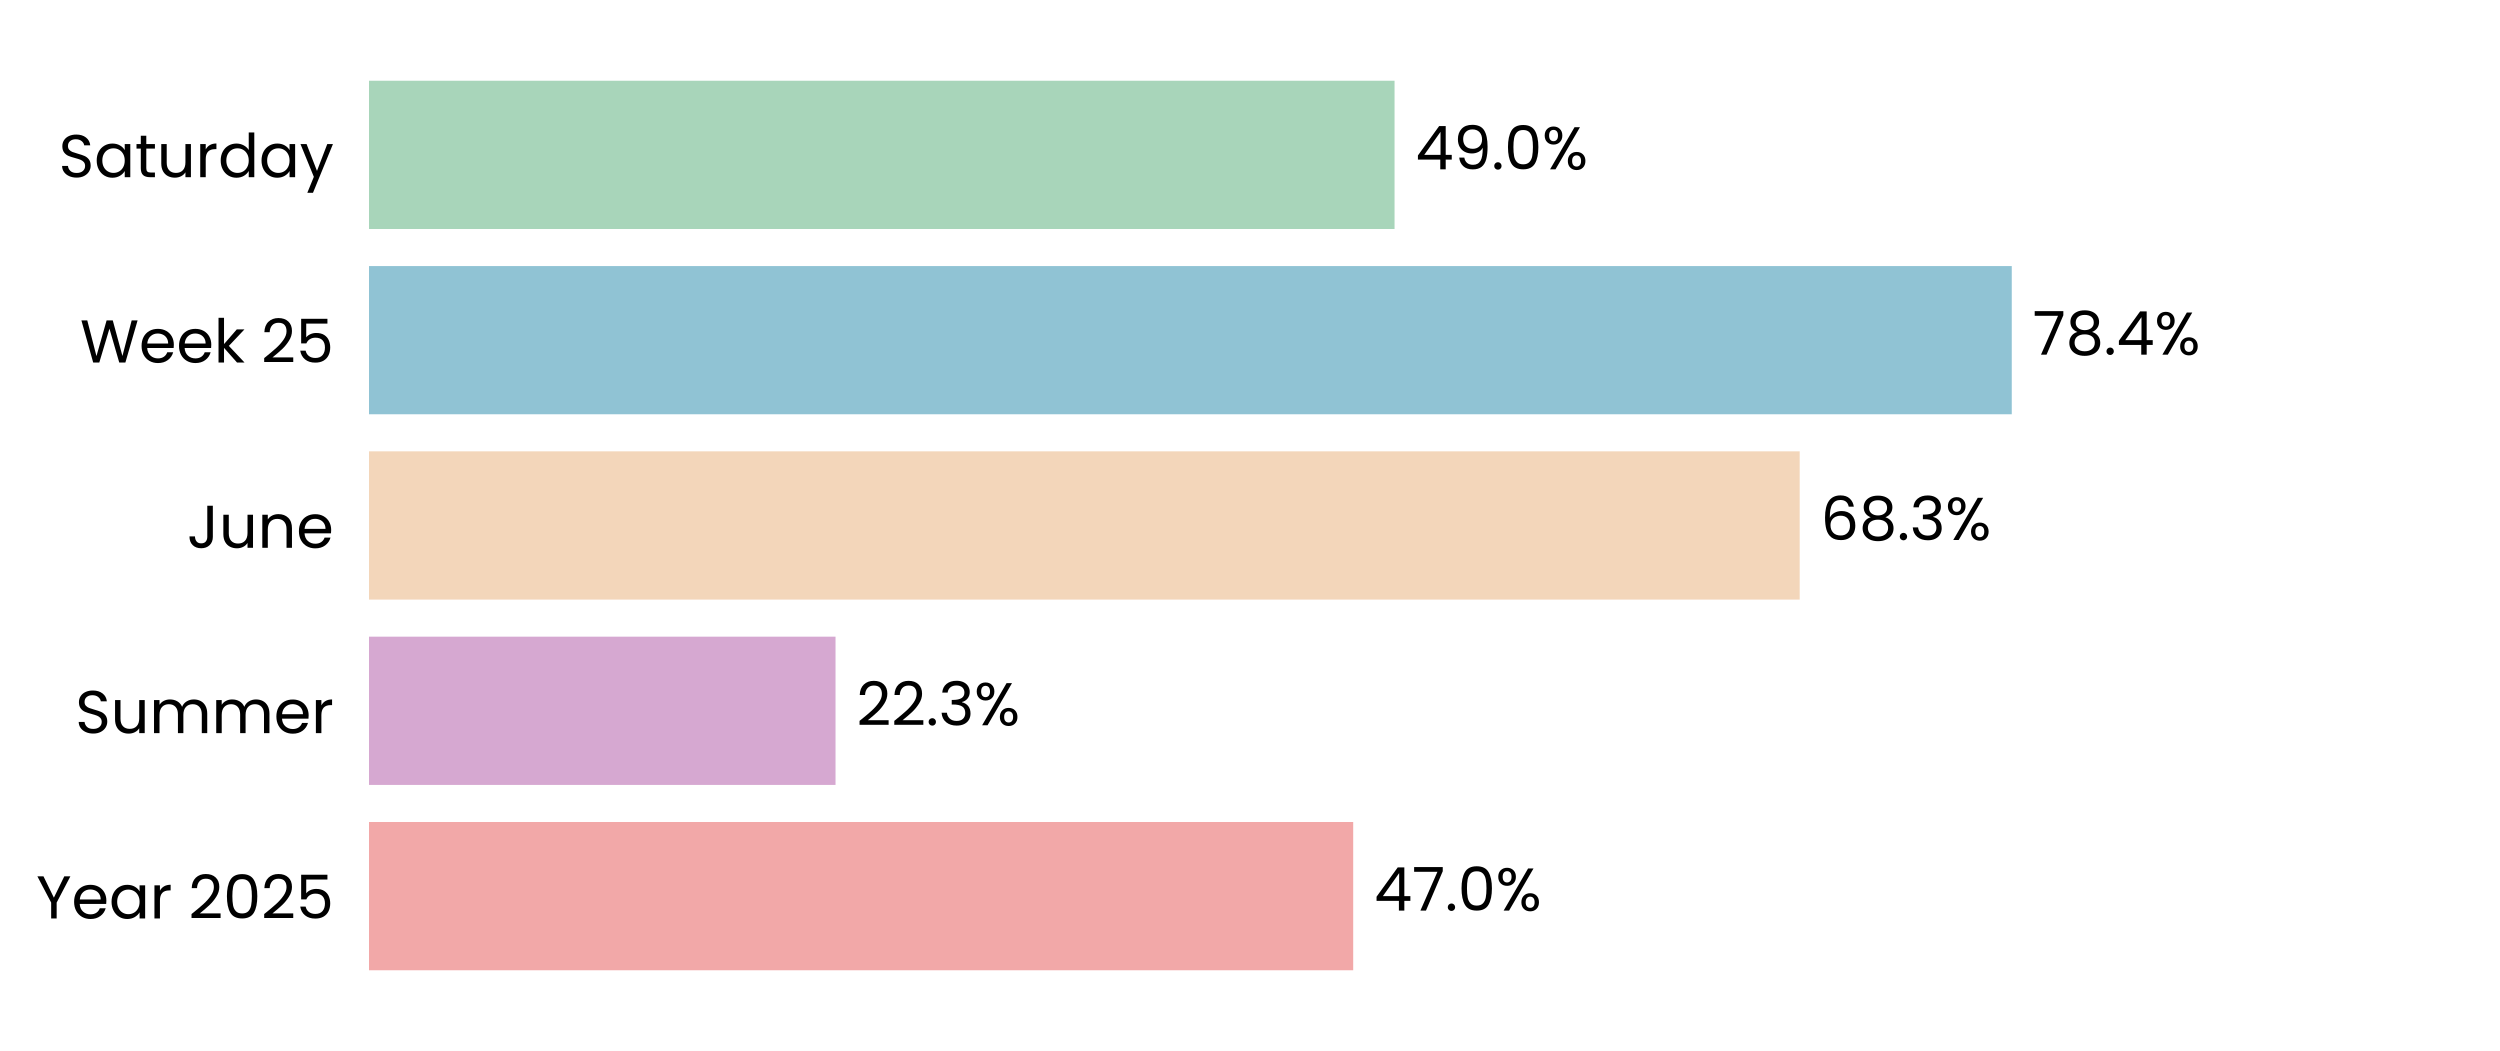
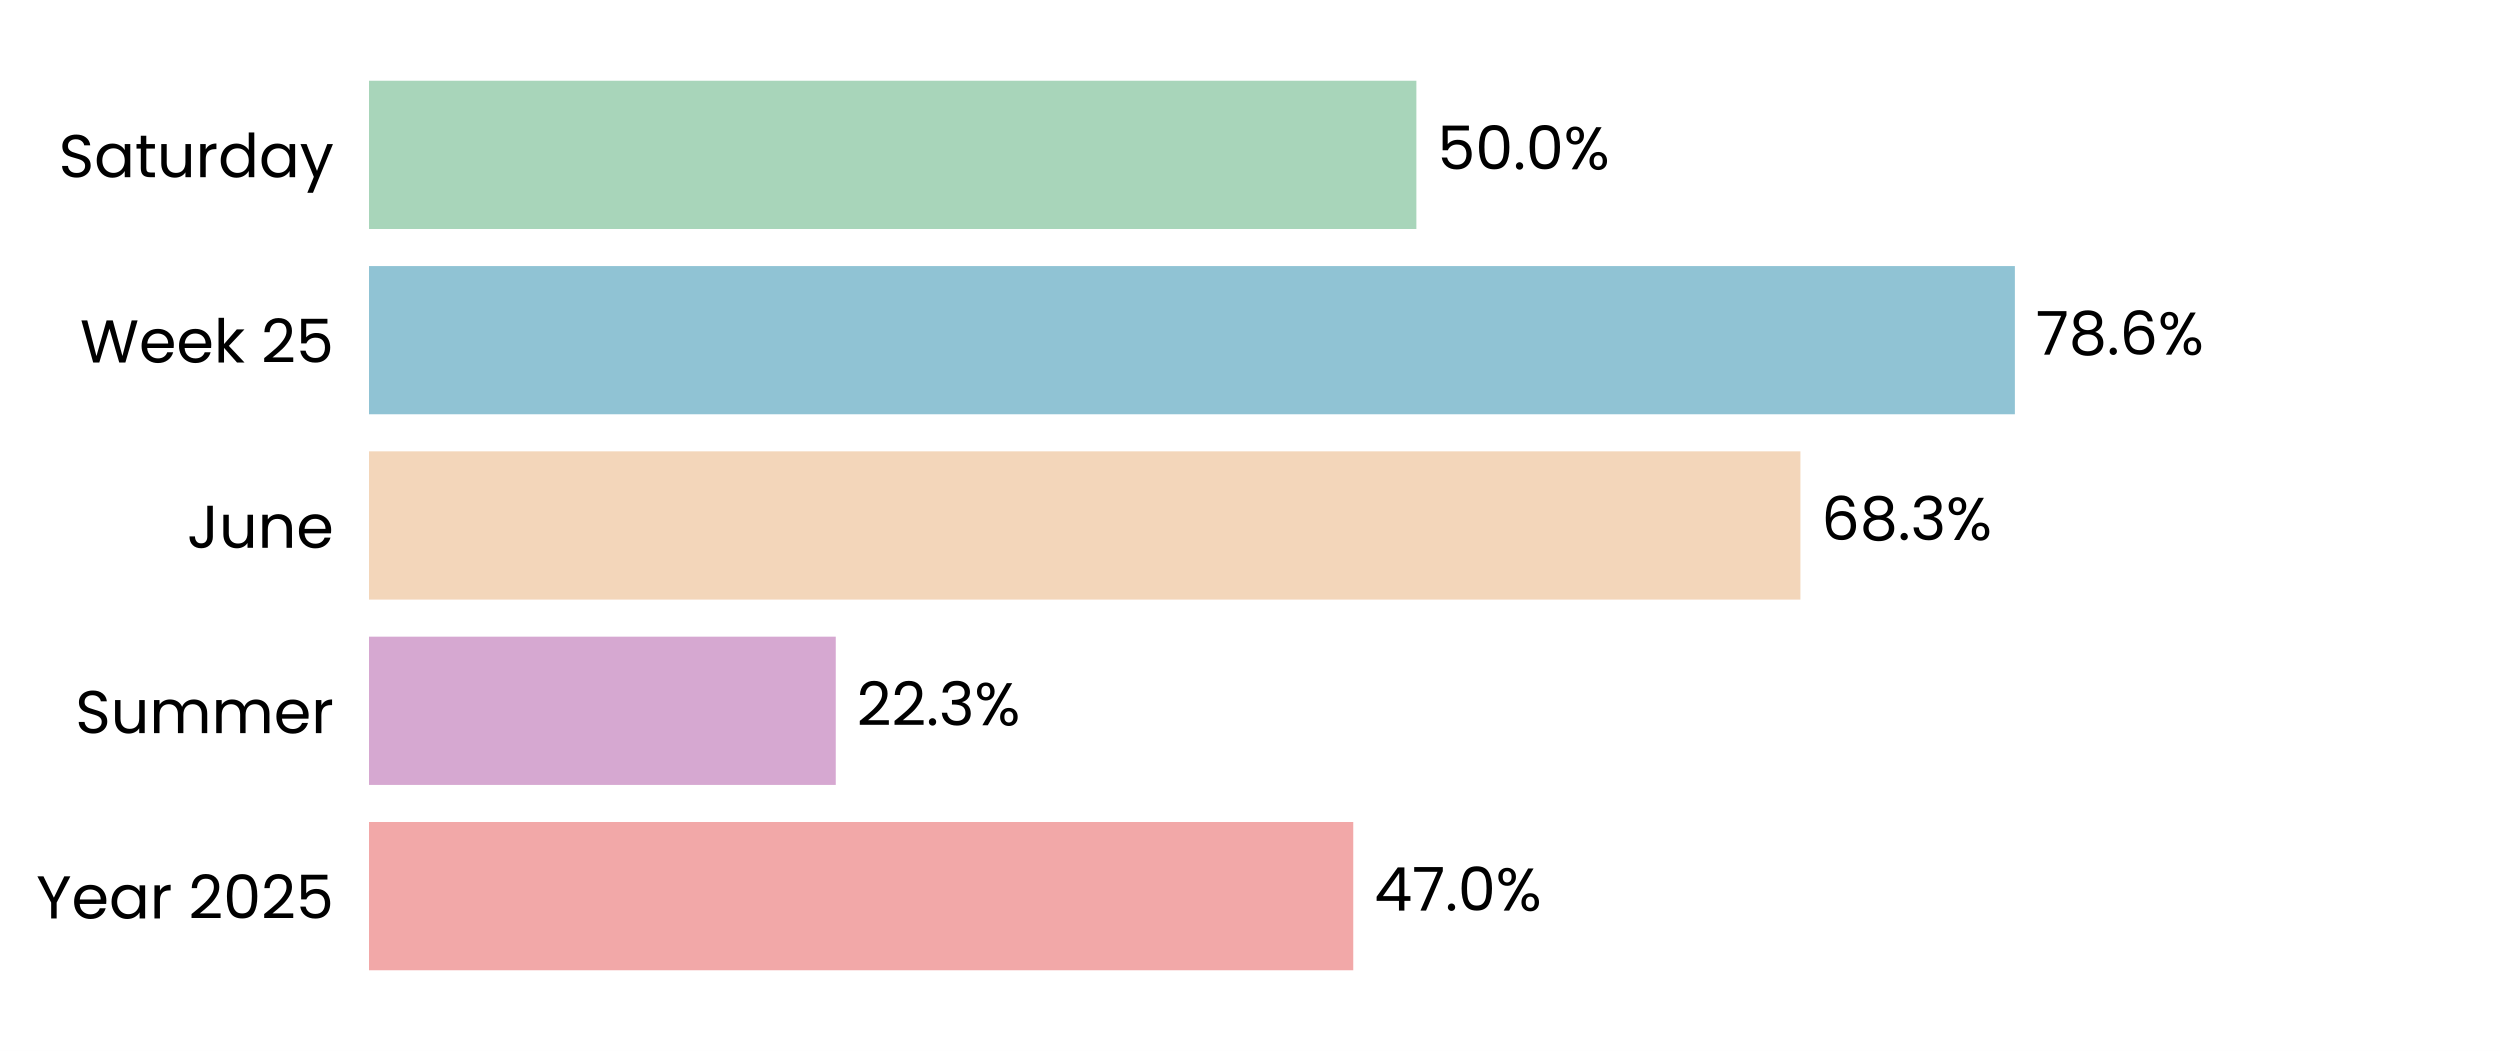
<svg xmlns="http://www.w3.org/2000/svg" xmlns:xlink="http://www.w3.org/1999/xlink" width="496.691pt" height="208.8pt" viewBox="0 0 496.691 208.8" version="1.1">
  <defs>
    <style type="text/css">*{stroke-linejoin: round; stroke-linecap: butt}</style>
  </defs>
  <g id="figure_1">
    <g id="patch_1">
      <path d="M 0 208.8  L 496.691 208.8  L 496.691 0  L 0 0  z " style="fill: #ffffff" />
    </g>
    <g id="axes_1">
      <g id="patch_2">
        <path d="M 73.311 201.6  L 489.491 201.6  L 489.491 7.2  L 73.311 7.2  z " style="fill: #ffffff" />
      </g>
      <g id="patch_3">
-         <path d="M 73.311 192.764  L 268.847 192.764  L 268.847 163.309  L 73.311 163.309  z " clip-path="url(#pe906ec9215)" style="fill: #f2a8a8" />
+         <path d="M 73.311 192.764  L 268.859 192.764  L 268.859 163.309  L 73.311 163.309  z " clip-path="url(#p533a1120c7)" style="fill: #f2a8a8" />
      </g>
      <g id="patch_4">
-         <path d="M 73.311 155.945  L 166 155.945  L 166 126.491  L 73.311 126.491  z " clip-path="url(#pe906ec9215)" style="fill: #d6a8d1" />
+         <path d="M 73.311 155.945  L 166.047 155.945  L 166.047 126.491  L 73.311 126.491  z " clip-path="url(#p533a1120c7)" style="fill: #d6a8d1" />
      </g>
      <g id="patch_5">
-         <path d="M 73.311 119.127  L 357.556 119.127  L 357.556 89.673  L 73.311 89.673  z " clip-path="url(#pe906ec9215)" style="fill: #f3d6ba" />
+         <path d="M 73.311 119.127  L 357.701 119.127  L 357.701 89.673  L 73.311 89.673  z " clip-path="url(#p533a1120c7)" style="fill: #f3d6ba" />
      </g>
      <g id="patch_6">
-         <path d="M 73.311 82.309  L 399.691 82.309  L 399.691 52.855  L 73.311 52.855  z " clip-path="url(#pe906ec9215)" style="fill: #90c3d4" />
+         <path d="M 73.311 82.309  L 400.31 82.309  L 400.31 52.855  L 73.311 52.855  z " clip-path="url(#p533a1120c7)" style="fill: #90c3d4" />
      </g>
      <g id="patch_7">
-         <path d="M 73.311 45.491  L 277.066 45.491  L 277.066 16.036  L 73.311 16.036  z " clip-path="url(#pe906ec9215)" style="fill: #a8d5ba" />
+         <path d="M 73.311 45.491  L 281.401 45.491  L 281.401 16.036  L 73.311 16.036  z " clip-path="url(#p533a1120c7)" style="fill: #a8d5ba" />
      </g>
      <g id="matplotlib.axis_1">
        <g id="ytick_1">
          <g id="text_1">
            <g transform="translate(7.2 182.4764) scale(0.12 -0.12)">
              <defs>
                <path id="Poppins-Regular-59" d="M 3616 4461  L 2163 1683  L 2163 0  L 1581 0  L 1581 1683  L 122 4461  L 768 4461  L 1869 2202  L 2970 4461  L 3616 4461  z " transform="scale(0.015625)" />
                <path id="Poppins-Regular-65" d="M 3693 1888  Q 3693 1722 3674 1536  L 870 1536  Q 902 1018 1225 726  Q 1549 435 2010 435  Q 2387 435 2640 611  Q 2893 787 2995 1082  L 3622 1082  Q 3482 576 3059 259  Q 2637 -58 2010 -58  Q 1510 -58 1116 166  Q 723 390 499 803  Q 275 1216 275 1760  Q 275 2304 492 2713  Q 710 3123 1104 3344  Q 1498 3565 2010 3565  Q 2509 3565 2893 3347  Q 3277 3130 3485 2749  Q 3693 2368 3693 1888  z M 3091 2010  Q 3091 2342 2944 2582  Q 2797 2822 2544 2947  Q 2291 3072 1984 3072  Q 1542 3072 1232 2790  Q 922 2509 877 2010  L 3091 2010  z " transform="scale(0.015625)" />
                <path id="Poppins-Regular-61" d="M 275 1766  Q 275 2304 492 2710  Q 710 3117 1091 3341  Q 1472 3565 1939 3565  Q 2400 3565 2739 3366  Q 3078 3168 3245 2867  L 3245 3507  L 3834 3507  L 3834 0  L 3245 0  L 3245 653  Q 3072 346 2729 144  Q 2387 -58 1933 -58  Q 1466 -58 1088 172  Q 710 403 492 819  Q 275 1235 275 1766  z M 3245 1760  Q 3245 2157 3085 2451  Q 2925 2746 2653 2902  Q 2381 3059 2054 3059  Q 1728 3059 1459 2905  Q 1190 2752 1030 2457  Q 870 2163 870 1766  Q 870 1363 1030 1065  Q 1190 768 1459 611  Q 1728 454 2054 454  Q 2381 454 2653 611  Q 2925 768 3085 1065  Q 3245 1363 3245 1760  z " transform="scale(0.015625)" />
                <path id="Poppins-Regular-72" d="M 1075 2938  Q 1229 3238 1513 3404  Q 1798 3571 2208 3571  L 2208 2970  L 2054 2970  Q 1075 2970 1075 1907  L 1075 0  L 493 0  L 493 3507  L 1075 3507  L 1075 2938  z " transform="scale(0.015625)" />
                <path id="Poppins-Regular-20" transform="scale(0.015625)" />
                <path id="Poppins-Regular-32" d="M 326 467  Q 1139 1120 1600 1539  Q 2061 1958 2377 2416  Q 2694 2874 2694 3315  Q 2694 3731 2492 3971  Q 2291 4211 1843 4211  Q 1408 4211 1168 3939  Q 928 3667 909 3213  L 346 3213  Q 371 3930 780 4320  Q 1190 4710 1837 4710  Q 2496 4710 2883 4345  Q 3270 3981 3270 3341  Q 3270 2810 2953 2307  Q 2637 1805 2233 1424  Q 1830 1043 1203 538  L 3405 538  L 3405 51  L 326 51  L 326 467  z " transform="scale(0.015625)" />
                <path id="Poppins-Regular-30" d="M 397 2362  Q 397 3462 755 4080  Q 1114 4698 2010 4698  Q 2899 4698 3257 4080  Q 3616 3462 3616 2362  Q 3616 1242 3257 621  Q 2899 0 2010 0  Q 1114 0 755 621  Q 397 1242 397 2362  z M 3040 2362  Q 3040 2918 2966 3305  Q 2893 3693 2665 3929  Q 2438 4166 2010 4166  Q 1574 4166 1347 3929  Q 1120 3693 1046 3305  Q 973 2918 973 2362  Q 973 1786 1046 1395  Q 1120 1005 1347 768  Q 1574 531 2010 531  Q 2438 531 2665 768  Q 2893 1005 2966 1395  Q 3040 1786 3040 2362  z " transform="scale(0.015625)" />
                <path id="Poppins-Regular-35" d="M 3347 4122  L 1101 4122  L 1101 2662  Q 1248 2867 1536 2998  Q 1824 3130 2157 3130  Q 2688 3130 3021 2909  Q 3354 2688 3498 2339  Q 3642 1990 3642 1600  Q 3642 1139 3469 774  Q 3296 410 2941 198  Q 2586 -13 2061 -13  Q 1389 -13 973 332  Q 557 678 467 1254  L 1037 1254  Q 1120 890 1389 685  Q 1658 480 2067 480  Q 2573 480 2829 784  Q 3085 1088 3085 1587  Q 3085 2086 2829 2358  Q 2573 2630 2074 2630  Q 1734 2630 1481 2467  Q 1229 2304 1114 2022  L 563 2022  L 563 4634  L 3347 4634  L 3347 4122  z " transform="scale(0.015625)" />
              </defs>
              <use xlink:href="#Poppins-Regular-59" />
              <use xlink:href="#Poppins-Regular-65" transform="translate(58.39999 0)" />
              <use xlink:href="#Poppins-Regular-61" transform="translate(120.4 0)" />
              <use xlink:href="#Poppins-Regular-72" transform="translate(188 0)" />
              <use xlink:href="#Poppins-Regular-20" transform="translate(225.3 0)" />
              <use xlink:href="#Poppins-Regular-32" transform="translate(252 0)" />
              <use xlink:href="#Poppins-Regular-30" transform="translate(309.4999 0)" />
              <use xlink:href="#Poppins-Regular-32" transform="translate(372.2999 0)" />
              <use xlink:href="#Poppins-Regular-35" transform="translate(429.7999 0)" />
            </g>
          </g>
        </g>
        <g id="ytick_2">
          <g id="text_2">
            <g transform="translate(14.95125 145.6582) scale(0.12 -0.12)">
              <defs>
                <path id="Poppins-Regular-53" d="M 1907 -45  Q 1466 -45 1117 112  Q 768 269 569 547  Q 371 826 365 1190  L 986 1190  Q 1018 877 1245 662  Q 1472 448 1907 448  Q 2323 448 2563 656  Q 2803 864 2803 1190  Q 2803 1446 2662 1606  Q 2522 1766 2310 1849  Q 2099 1933 1741 2029  Q 1299 2144 1033 2259  Q 768 2374 579 2620  Q 390 2867 390 3283  Q 390 3648 576 3929  Q 762 4211 1098 4364  Q 1434 4518 1869 4518  Q 2496 4518 2896 4204  Q 3296 3891 3347 3373  L 2707 3373  Q 2675 3629 2438 3824  Q 2202 4019 1811 4019  Q 1446 4019 1216 3830  Q 986 3642 986 3302  Q 986 3059 1123 2905  Q 1261 2752 1462 2672  Q 1664 2592 2029 2490  Q 2470 2368 2739 2249  Q 3008 2131 3200 1884  Q 3392 1638 3392 1216  Q 3392 890 3219 602  Q 3046 314 2707 134  Q 2368 -45 1907 -45  z " transform="scale(0.015625)" />
                <path id="Poppins-Regular-75" d="M 3603 3507  L 3603 0  L 3021 0  L 3021 518  Q 2854 250 2556 99  Q 2259 -51 1901 -51  Q 1491 -51 1164 118  Q 838 288 649 627  Q 461 966 461 1453  L 461 3507  L 1037 3507  L 1037 1530  Q 1037 1011 1299 732  Q 1562 454 2016 454  Q 2483 454 2752 742  Q 3021 1030 3021 1581  L 3021 3507  L 3603 3507  z " transform="scale(0.015625)" />
                <path id="Poppins-Regular-6d" d="M 4710 3571  Q 5120 3571 5440 3401  Q 5760 3232 5945 2893  Q 6131 2554 6131 2067  L 6131 0  L 5555 0  L 5555 1984  Q 5555 2509 5296 2787  Q 5037 3066 4595 3066  Q 4141 3066 3872 2774  Q 3603 2483 3603 1933  L 3603 0  L 3027 0  L 3027 1984  Q 3027 2509 2768 2787  Q 2509 3066 2067 3066  Q 1613 3066 1344 2774  Q 1075 2483 1075 1933  L 1075 0  L 493 0  L 493 3507  L 1075 3507  L 1075 3002  Q 1248 3277 1539 3424  Q 1830 3571 2182 3571  Q 2624 3571 2963 3372  Q 3302 3174 3469 2790  Q 3616 3162 3955 3366  Q 4294 3571 4710 3571  z " transform="scale(0.015625)" />
              </defs>
              <use xlink:href="#Poppins-Regular-53" />
              <use xlink:href="#Poppins-Regular-75" transform="translate(58.7 0)" />
              <use xlink:href="#Poppins-Regular-6d" transform="translate(122.7 0)" />
              <use xlink:href="#Poppins-Regular-6d" transform="translate(225.7 0)" />
              <use xlink:href="#Poppins-Regular-65" transform="translate(328.7 0)" />
              <use xlink:href="#Poppins-Regular-72" transform="translate(390.6999 0)" />
            </g>
          </g>
        </g>
        <g id="ytick_3">
          <g id="text_3">
            <g transform="translate(37.15125 108.84) scale(0.12 -0.12)">
              <defs>
                <path id="Poppins-Regular-4a" d="M 2739 4461  L 2739 1165  Q 2739 614 2400 284  Q 2061 -45 1504 -45  Q 941 -45 601 291  Q 262 627 262 1210  L 845 1210  Q 851 883 1014 678  Q 1178 474 1504 474  Q 1830 474 1990 669  Q 2150 864 2150 1165  L 2150 4461  L 2739 4461  z " transform="scale(0.015625)" />
                <path id="Poppins-Regular-6e" d="M 2202 3571  Q 2842 3571 3238 3184  Q 3635 2797 3635 2067  L 3635 0  L 3059 0  L 3059 1984  Q 3059 2509 2796 2787  Q 2534 3066 2080 3066  Q 1619 3066 1347 2778  Q 1075 2490 1075 1939  L 1075 0  L 493 0  L 493 3507  L 1075 3507  L 1075 3008  Q 1248 3277 1545 3424  Q 1843 3571 2202 3571  z " transform="scale(0.015625)" />
              </defs>
              <use xlink:href="#Poppins-Regular-4a" />
              <use xlink:href="#Poppins-Regular-75" transform="translate(52.99999 0)" />
              <use xlink:href="#Poppins-Regular-6e" transform="translate(117 0)" />
              <use xlink:href="#Poppins-Regular-65" transform="translate(181 0)" />
            </g>
          </g>
        </g>
        <g id="ytick_4">
          <g id="text_4">
            <g transform="translate(15.9 72.02182) scale(0.12 -0.12)">
              <defs>
                <path id="Poppins-Regular-57" d="M 6099 4461  L 4806 0  L 4154 0  L 3117 3590  L 2042 0  L 1395 -6  L 147 4461  L 768 4461  L 1741 678  L 2816 4461  L 3469 4461  L 4493 691  L 5472 4461  L 6099 4461  z " transform="scale(0.015625)" />
                <path id="Poppins-Regular-6b" d="M 2451 0  L 1075 1549  L 1075 0  L 493 0  L 493 4736  L 1075 4736  L 1075 1952  L 2426 3507  L 3238 3507  L 1587 1760  L 3245 0  L 2451 0  z " transform="scale(0.015625)" />
              </defs>
              <use xlink:href="#Poppins-Regular-57" />
              <use xlink:href="#Poppins-Regular-65" transform="translate(97.59999 0)" />
              <use xlink:href="#Poppins-Regular-65" transform="translate(159.6 0)" />
              <use xlink:href="#Poppins-Regular-6b" transform="translate(221.6 0)" />
              <use xlink:href="#Poppins-Regular-20" transform="translate(273.0999 0)" />
              <use xlink:href="#Poppins-Regular-32" transform="translate(299.7999 0)" />
              <use xlink:href="#Poppins-Regular-35" transform="translate(357.2999 0)" />
            </g>
          </g>
        </g>
        <g id="ytick_5">
          <g id="text_5">
            <g transform="translate(11.65312 35.20364) scale(0.12 -0.12)">
              <defs>
                <path id="Poppins-Regular-74" d="M 1203 3027  L 1203 960  Q 1203 704 1312 598  Q 1421 493 1690 493  L 2118 493  L 2118 0  L 1594 0  Q 1107 0 864 224  Q 621 448 621 960  L 621 3027  L 166 3027  L 166 3507  L 621 3507  L 621 4390  L 1203 4390  L 1203 3507  L 2118 3507  L 2118 3027  L 1203 3027  z " transform="scale(0.015625)" />
                <path id="Poppins-Regular-64" d="M 275 1766  Q 275 2304 492 2710  Q 710 3117 1091 3341  Q 1472 3565 1946 3565  Q 2355 3565 2707 3376  Q 3059 3187 3245 2880  L 3245 4736  L 3834 4736  L 3834 0  L 3245 0  L 3245 659  Q 3072 346 2733 144  Q 2394 -58 1939 -58  Q 1472 -58 1091 172  Q 710 403 492 819  Q 275 1235 275 1766  z M 3245 1760  Q 3245 2157 3085 2451  Q 2925 2746 2653 2902  Q 2381 3059 2054 3059  Q 1728 3059 1459 2905  Q 1190 2752 1030 2457  Q 870 2163 870 1766  Q 870 1363 1030 1065  Q 1190 768 1459 611  Q 1728 454 2054 454  Q 2381 454 2653 611  Q 2925 768 3085 1065  Q 3245 1363 3245 1760  z " transform="scale(0.015625)" />
                <path id="Poppins-Regular-79" d="M 3514 3507  L 1402 -1651  L 800 -1651  L 1491 38  L 77 3507  L 723 3507  L 1824 666  L 2912 3507  L 3514 3507  z " transform="scale(0.015625)" />
              </defs>
              <use xlink:href="#Poppins-Regular-53" />
              <use xlink:href="#Poppins-Regular-61" transform="translate(58.7 0)" />
              <use xlink:href="#Poppins-Regular-74" transform="translate(126.3 0)" />
              <use xlink:href="#Poppins-Regular-75" transform="translate(162.7 0)" />
              <use xlink:href="#Poppins-Regular-72" transform="translate(226.7 0)" />
              <use xlink:href="#Poppins-Regular-64" transform="translate(264 0)" />
              <use xlink:href="#Poppins-Regular-61" transform="translate(331.5999 0)" />
              <use xlink:href="#Poppins-Regular-79" transform="translate(399.1999 0)" />
            </g>
          </g>
        </g>
      </g>
      <g id="text_6">
-         <g transform="translate(273.0088 180.9164) scale(0.12 -0.12)">
+         <g transform="translate(273.0206 180.9164) scale(0.12 -0.12)">
          <defs>
            <path id="Poppins-Regular-34" d="M 256 1030  L 256 1472  L 2502 4582  L 3200 4582  L 3200 1536  L 3840 1536  L 3840 1030  L 3200 1030  L 3200 0  L 2624 0  L 2624 1030  L 256 1030  z M 2650 3974  L 928 1536  L 2650 1536  L 2650 3974  z " transform="scale(0.015625)" />
            <path id="Poppins-Regular-37" d="M 3245 4173  L 1466 0  L 877 0  L 2682 4115  L 211 4115  L 211 4614  L 3245 4614  L 3245 4173  z " transform="scale(0.015625)" />
            <path id="Poppins-Regular-2e" d="M 678 -38  Q 512 -38 397 77  Q 282 192 282 358  Q 282 525 397 640  Q 512 755 678 755  Q 838 755 950 640  Q 1062 525 1062 358  Q 1062 192 950 77  Q 838 -38 678 -38  z " transform="scale(0.015625)" />
            <path id="Poppins-Regular-25" d="M 269 3584  Q 269 4019 531 4278  Q 794 4538 1203 4538  Q 1613 4538 1875 4278  Q 2138 4019 2138 3584  Q 2138 3142 1875 2883  Q 1613 2624 1203 2624  Q 794 2624 531 2883  Q 269 3142 269 3584  z M 4006 4467  L 1414 0  L 838 0  L 3430 4467  L 4006 4467  z M 1203 4179  Q 986 4179 861 4028  Q 736 3878 736 3584  Q 736 3290 861 3136  Q 986 2982 1203 2982  Q 1421 2982 1549 3139  Q 1677 3296 1677 3584  Q 1677 3878 1549 4028  Q 1421 4179 1203 4179  z M 2720 883  Q 2720 1325 2982 1584  Q 3245 1843 3654 1843  Q 4064 1843 4323 1584  Q 4582 1325 4582 883  Q 4582 448 4323 185  Q 4064 -77 3654 -77  Q 3245 -77 2982 182  Q 2720 442 2720 883  z M 3648 1478  Q 3430 1478 3302 1328  Q 3174 1178 3174 883  Q 3174 595 3302 444  Q 3430 294 3648 294  Q 3866 294 3994 444  Q 4122 595 4122 883  Q 4122 1178 3994 1328  Q 3866 1478 3648 1478  z " transform="scale(0.015625)" />
          </defs>
          <use xlink:href="#Poppins-Regular-34" />
          <use xlink:href="#Poppins-Regular-37" transform="translate(62.89999 0)" />
          <use xlink:href="#Poppins-Regular-2e" transform="translate(117.5 0)" />
          <use xlink:href="#Poppins-Regular-30" transform="translate(138.5 0)" />
          <use xlink:href="#Poppins-Regular-25" transform="translate(201.3 0)" />
        </g>
      </g>
      <g id="text_7">
-         <g transform="translate(170.1617 144.0982) scale(0.12 -0.12)">
+         <g transform="translate(170.2088 144.0982) scale(0.12 -0.12)">
          <defs>
            <path id="Poppins-Regular-33" d="M 384 3462  Q 429 4051 838 4384  Q 1248 4717 1901 4717  Q 2336 4717 2653 4560  Q 2970 4403 3133 4134  Q 3296 3866 3296 3526  Q 3296 3130 3069 2842  Q 2842 2554 2477 2470  L 2477 2438  Q 2893 2336 3136 2035  Q 3379 1734 3379 1248  Q 3379 883 3212 592  Q 3046 301 2713 134  Q 2381 -32 1914 -32  Q 1235 -32 800 323  Q 365 678 314 1331  L 877 1331  Q 922 947 1190 704  Q 1459 461 1907 461  Q 2355 461 2588 694  Q 2822 928 2822 1299  Q 2822 1779 2502 1990  Q 2182 2202 1536 2202  L 1389 2202  L 1389 2688  L 1542 2688  Q 2131 2694 2432 2883  Q 2733 3072 2733 3469  Q 2733 3808 2512 4013  Q 2291 4218 1882 4218  Q 1485 4218 1241 4013  Q 998 3808 954 3462  L 384 3462  z " transform="scale(0.015625)" />
          </defs>
          <use xlink:href="#Poppins-Regular-32" />
          <use xlink:href="#Poppins-Regular-32" transform="translate(57.49999 0)" />
          <use xlink:href="#Poppins-Regular-2e" transform="translate(115 0)" />
          <use xlink:href="#Poppins-Regular-33" transform="translate(136 0)" />
          <use xlink:href="#Poppins-Regular-25" transform="translate(194.8999 0)" />
        </g>
      </g>
      <g id="text_8">
-         <g transform="translate(361.7182 107.28) scale(0.12 -0.12)">
+         <g transform="translate(361.8627 107.28) scale(0.12 -0.12)">
          <defs>
            <path id="Poppins-Regular-36" d="M 2976 3526  Q 2835 4237 2099 4237  Q 1530 4237 1248 3798  Q 966 3360 973 2355  Q 1120 2688 1462 2877  Q 1805 3066 2227 3066  Q 2886 3066 3280 2656  Q 3674 2246 3674 1523  Q 3674 1088 3504 742  Q 3334 397 2992 192  Q 2650 -13 2163 -13  Q 1504 -13 1133 281  Q 762 576 614 1094  Q 467 1613 467 2374  Q 467 4723 2106 4723  Q 2733 4723 3091 4384  Q 3450 4045 3514 3526  L 2976 3526  z M 2106 2573  Q 1830 2573 1587 2461  Q 1344 2349 1193 2121  Q 1043 1894 1043 1568  Q 1043 1082 1324 778  Q 1606 474 2131 474  Q 2579 474 2844 752  Q 3110 1030 3110 1504  Q 3110 2003 2854 2288  Q 2598 2573 2106 2573  z " transform="scale(0.015625)" />
            <path id="Poppins-Regular-38" d="M 1242 2406  Q 883 2547 691 2816  Q 499 3085 499 3469  Q 499 3814 672 4092  Q 845 4371 1187 4534  Q 1530 4698 2016 4698  Q 2502 4698 2844 4534  Q 3187 4371 3363 4092  Q 3539 3814 3539 3469  Q 3539 3098 3340 2819  Q 3142 2541 2797 2406  Q 3194 2285 3427 1981  Q 3661 1677 3661 1248  Q 3661 832 3456 521  Q 3251 211 2876 41  Q 2502 -128 2016 -128  Q 1530 -128 1162 41  Q 794 211 589 521  Q 384 832 384 1248  Q 384 1677 614 1984  Q 845 2291 1242 2406  z M 2976 3398  Q 2976 3789 2720 4000  Q 2464 4211 2016 4211  Q 1574 4211 1318 4000  Q 1062 3789 1062 3392  Q 1062 3034 1328 2816  Q 1594 2598 2016 2598  Q 2445 2598 2710 2819  Q 2976 3040 2976 3398  z M 2016 2150  Q 1542 2150 1241 1929  Q 941 1709 941 1267  Q 941 858 1232 608  Q 1523 358 2016 358  Q 2509 358 2797 608  Q 3085 858 3085 1267  Q 3085 1696 2790 1923  Q 2496 2150 2016 2150  z " transform="scale(0.015625)" />
          </defs>
          <use xlink:href="#Poppins-Regular-36" />
          <use xlink:href="#Poppins-Regular-38" transform="translate(63.49999 0)" />
          <use xlink:href="#Poppins-Regular-2e" transform="translate(126.6 0)" />
          <use xlink:href="#Poppins-Regular-33" transform="translate(147.6 0)" />
          <use xlink:href="#Poppins-Regular-25" transform="translate(206.5 0)" />
        </g>
      </g>
      <g id="text_9">
-         <g transform="translate(403.8523 70.46182) scale(0.12 -0.12)">
+         <g transform="translate(404.4716 70.46182) scale(0.12 -0.12)">
          <use xlink:href="#Poppins-Regular-37" />
          <use xlink:href="#Poppins-Regular-38" transform="translate(54.59999 0)" />
          <use xlink:href="#Poppins-Regular-2e" transform="translate(117.7 0)" />
-           <use xlink:href="#Poppins-Regular-34" transform="translate(138.7 0)" />
-           <use xlink:href="#Poppins-Regular-25" transform="translate(201.6 0)" />
+           <use xlink:href="#Poppins-Regular-36" transform="translate(138.7 0)" />
+           <use xlink:href="#Poppins-Regular-25" transform="translate(202.2 0)" />
        </g>
      </g>
      <g id="text_10">
-         <g transform="translate(281.2278 33.64364) scale(0.12 -0.12)">
-           <defs>
-             <path id="Poppins-Regular-39" d="M 1146 1242  Q 1210 877 1443 678  Q 1677 480 2074 480  Q 2605 480 2857 896  Q 3110 1312 3098 2298  Q 2963 2010 2649 1846  Q 2336 1683 1952 1683  Q 1523 1683 1187 1859  Q 851 2035 659 2374  Q 467 2714 467 3194  Q 467 3878 864 4297  Q 1261 4717 1990 4717  Q 2886 4717 3248 4134  Q 3610 3552 3610 2400  Q 3610 1594 3466 1069  Q 3322 544 2979 269  Q 2637 -6 2042 -6  Q 1389 -6 1024 346  Q 659 698 608 1242  L 1146 1242  z M 2048 2176  Q 2477 2176 2752 2441  Q 3027 2707 3027 3162  Q 3027 3642 2758 3936  Q 2490 4230 2003 4230  Q 1555 4230 1289 3948  Q 1024 3667 1024 3206  Q 1024 2739 1286 2457  Q 1549 2176 2048 2176  z " transform="scale(0.015625)" />
-           </defs>
-           <use xlink:href="#Poppins-Regular-34" />
-           <use xlink:href="#Poppins-Regular-39" transform="translate(62.89999 0)" />
-           <use xlink:href="#Poppins-Regular-2e" transform="translate(125.9 0)" />
-           <use xlink:href="#Poppins-Regular-30" transform="translate(146.9 0)" />
-           <use xlink:href="#Poppins-Regular-25" transform="translate(209.7 0)" />
+         <g transform="translate(285.563 33.64364) scale(0.12 -0.12)">
+           <use xlink:href="#Poppins-Regular-35" />
+           <use xlink:href="#Poppins-Regular-30" transform="translate(62.79999 0)" />
+           <use xlink:href="#Poppins-Regular-2e" transform="translate(125.6 0)" />
+           <use xlink:href="#Poppins-Regular-30" transform="translate(146.6 0)" />
+           <use xlink:href="#Poppins-Regular-25" transform="translate(209.3999 0)" />
        </g>
      </g>
    </g>
  </g>
  <defs>
-     <clipPath id="pe906ec9215">
+     <clipPath id="p533a1120c7">
      <rect x="73.311" y="7.2" width="416.18" height="194.4" />
    </clipPath>
  </defs>
</svg>
